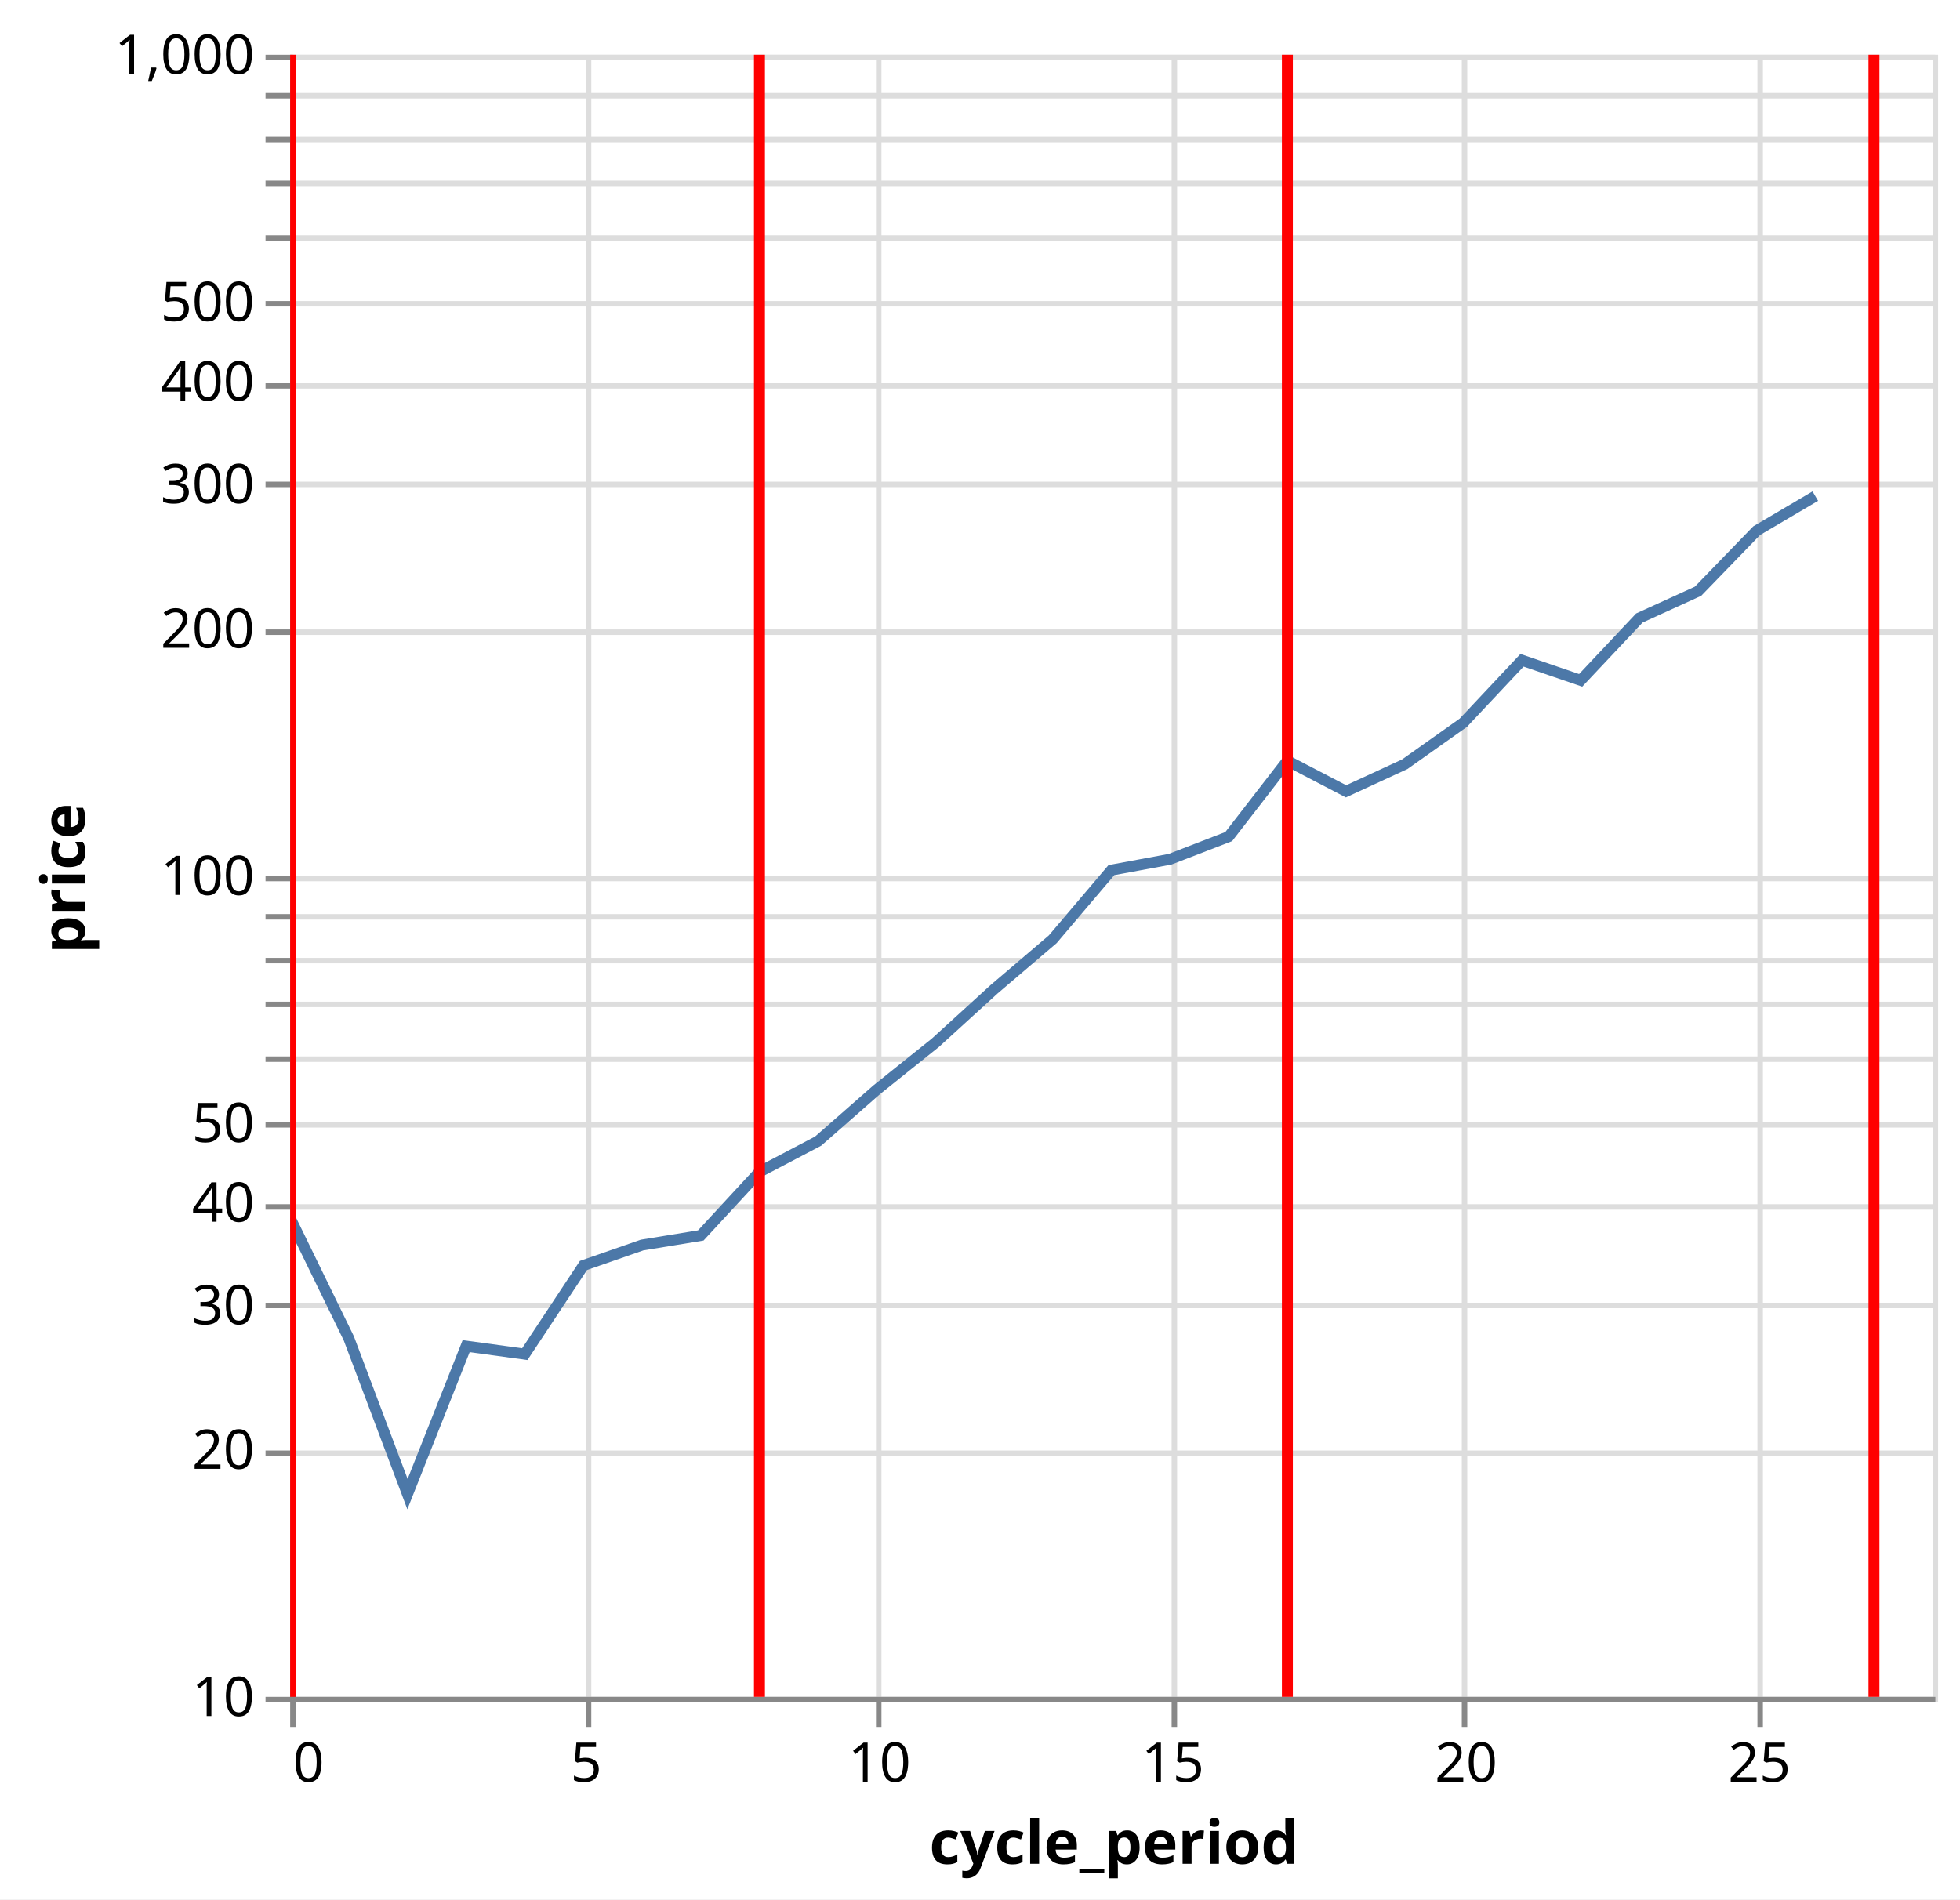
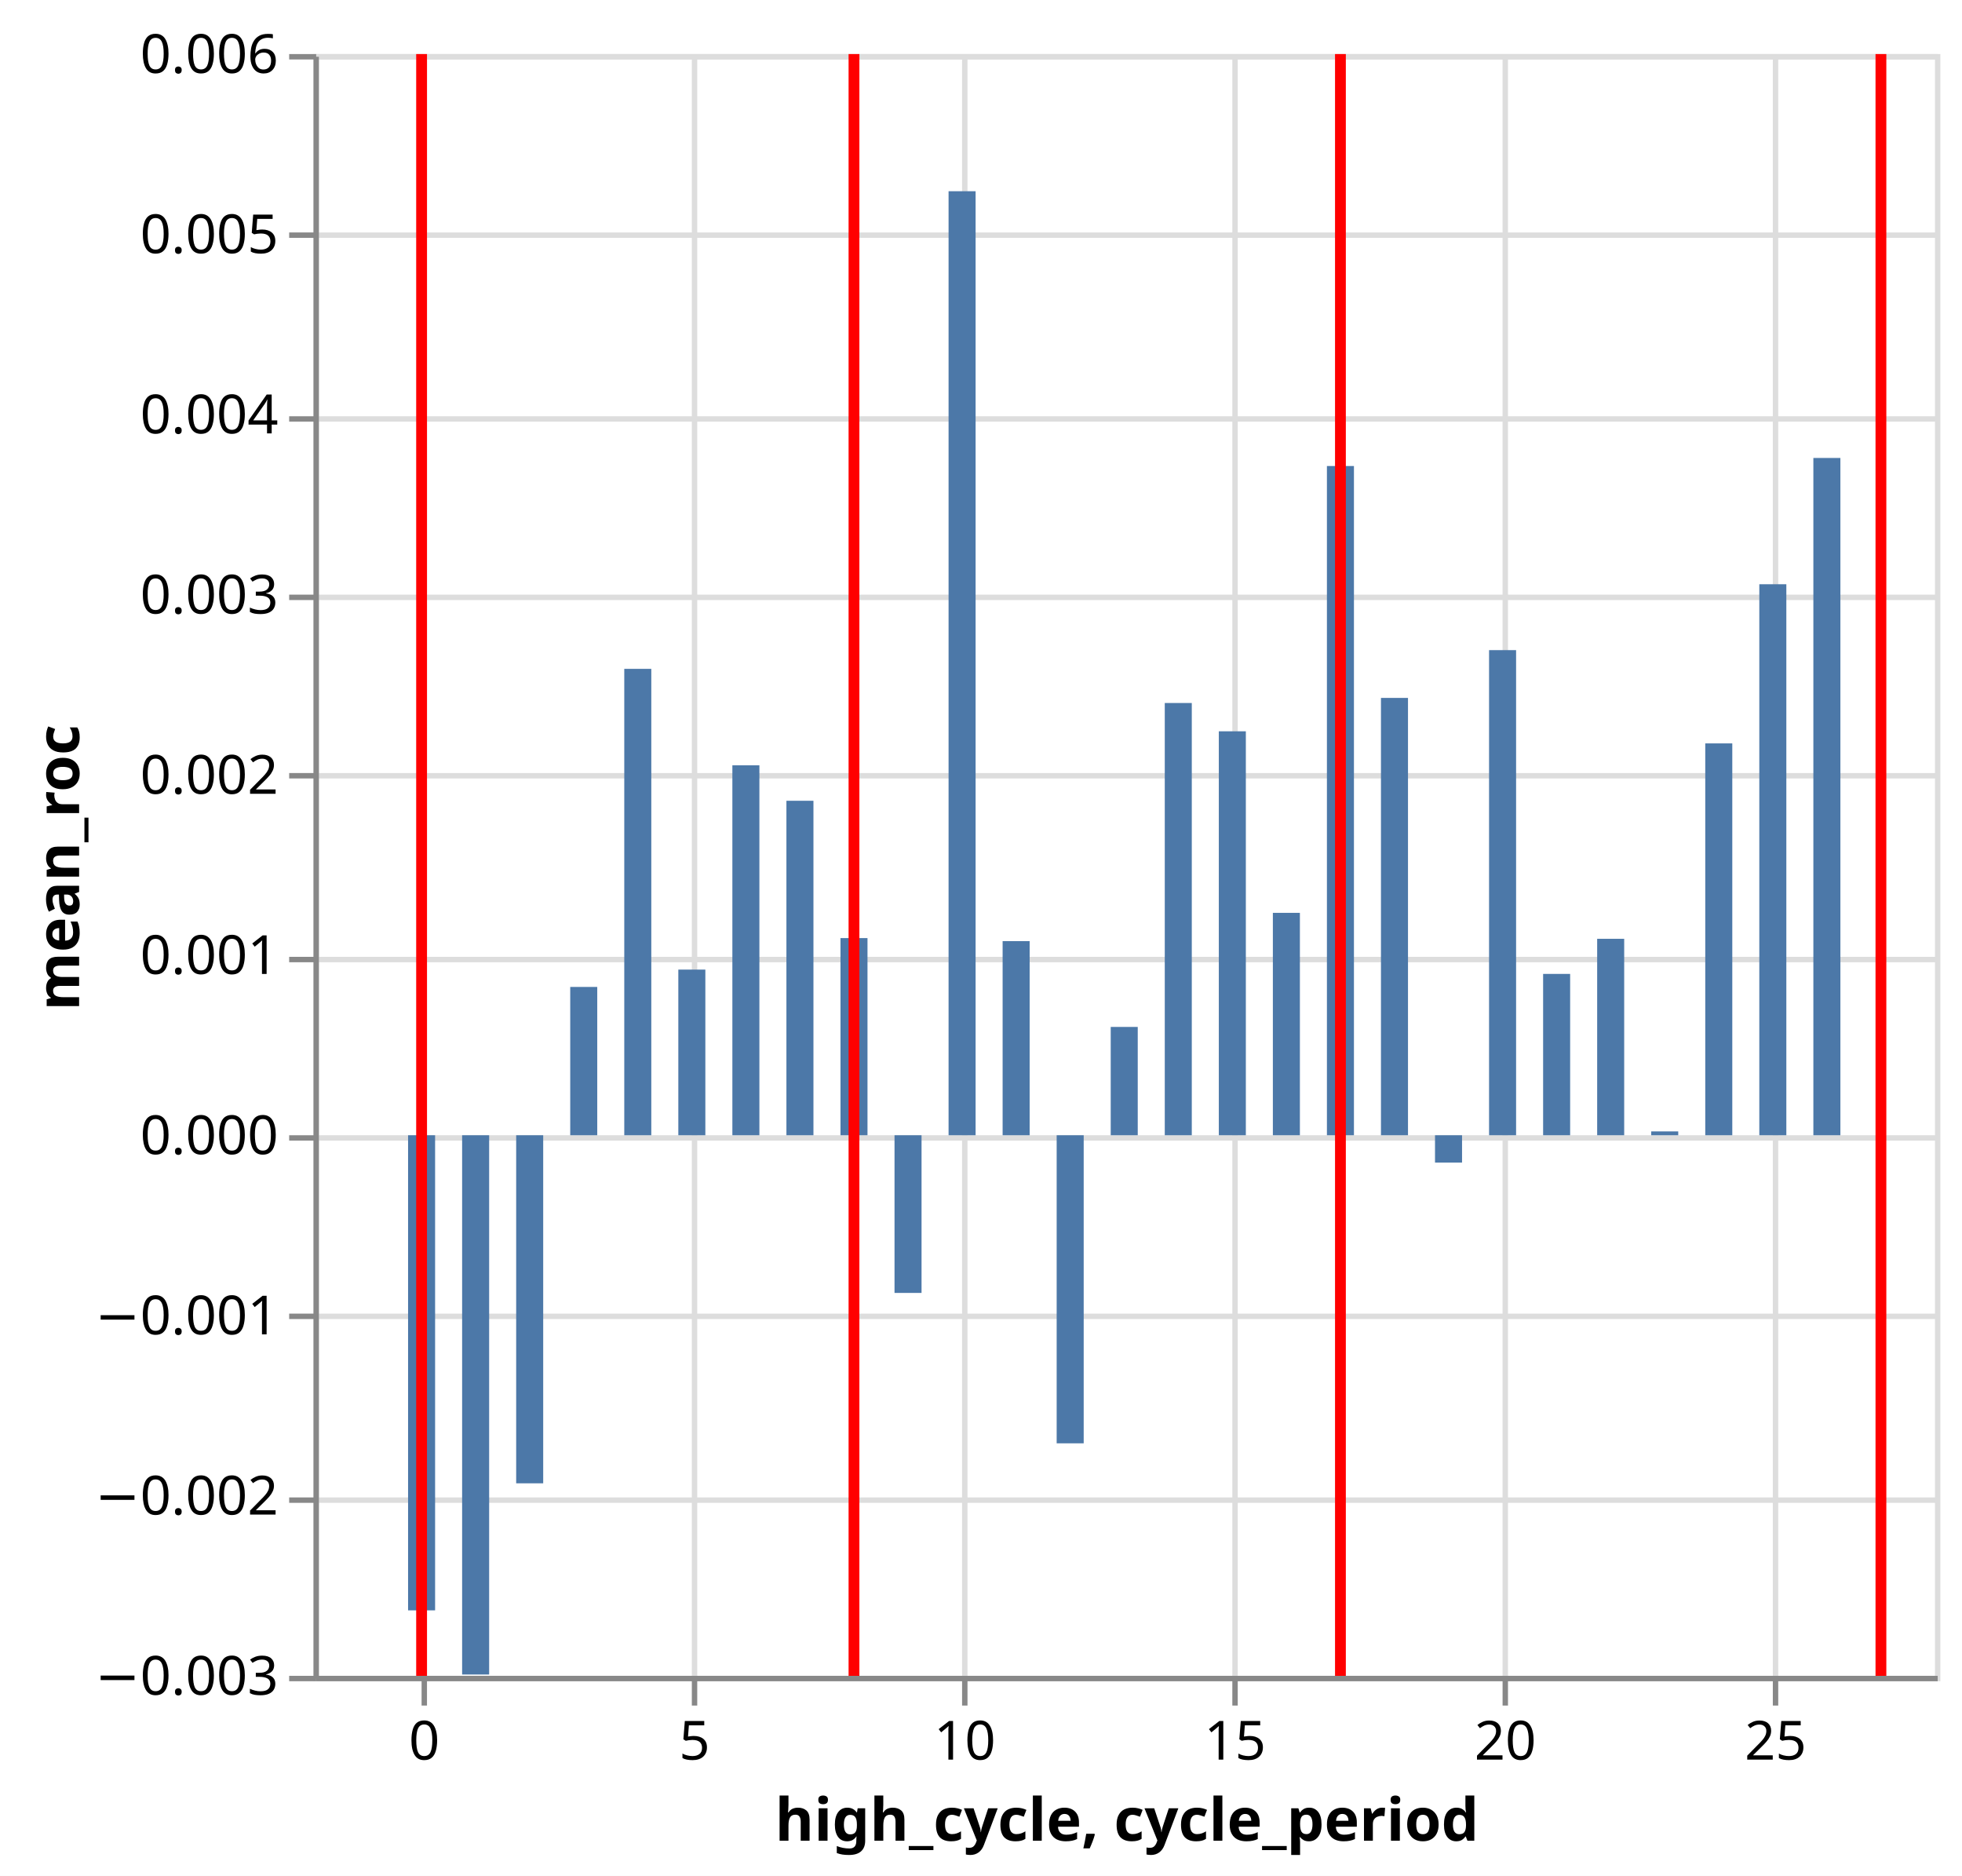
- <svg xmlns="http://www.w3.org/2000/svg" version="1.1" class="marks" width="358" height="347" viewBox="0 0 358 347">
-   <rect width="358" height="347" fill="white" />
-   <g fill="none" stroke-miterlimit="10" transform="translate(53,10)">
+ <svg xmlns="http://www.w3.org/2000/svg" version="1.1" class="marks" width="363" height="347" viewBox="0 0 363 347">
+   <rect width="363" height="347" fill="white" />
+   <g fill="none" stroke-miterlimit="10" transform="translate(58,10)">
    <g class="mark-group role-frame root" role="graphics-object" aria-roledescription="group mark container">
      <g transform="translate(0,0)">
        <path class="background" aria-hidden="true" d="M0.5,0.5h300v300h-300Z" stroke="#ddd" />
        <g>
          <g class="mark-group role-axis" aria-hidden="true">
            <g transform="translate(0.5,300.5)">
              <path class="background" aria-hidden="true" d="M0,0h0v0h0Z" pointer-events="none" />
              <g>
                <g class="mark-rule role-axis-grid" pointer-events="none">
-                   <line transform="translate(0,-300)" x2="0" y2="300" stroke="#ddd" stroke-width="1" opacity="1" />
-                   <line transform="translate(54,-300)" x2="0" y2="300" stroke="#ddd" stroke-width="1" opacity="1" />
-                   <line transform="translate(107,-300)" x2="0" y2="300" stroke="#ddd" stroke-width="1" opacity="1" />
-                   <line transform="translate(161,-300)" x2="0" y2="300" stroke="#ddd" stroke-width="1" opacity="1" />
-                   <line transform="translate(214,-300)" x2="0" y2="300" stroke="#ddd" stroke-width="1" opacity="1" />
-                   <line transform="translate(268,-300)" x2="0" y2="300" stroke="#ddd" stroke-width="1" opacity="1" />
+                   <line transform="translate(20,-300)" x2="0" y2="300" stroke="#ddd" stroke-width="1" opacity="1" />
+                   <line transform="translate(70,-300)" x2="0" y2="300" stroke="#ddd" stroke-width="1" opacity="1" />
+                   <line transform="translate(120,-300)" x2="0" y2="300" stroke="#ddd" stroke-width="1" opacity="1" />
+                   <line transform="translate(170,-300)" x2="0" y2="300" stroke="#ddd" stroke-width="1" opacity="1" />
+                   <line transform="translate(220,-300)" x2="0" y2="300" stroke="#ddd" stroke-width="1" opacity="1" />
+                   <line transform="translate(270,-300)" x2="0" y2="300" stroke="#ddd" stroke-width="1" opacity="1" />
                </g>
              </g>
              <path class="foreground" aria-hidden="true" d="" pointer-events="none" display="none" />
            </g>
          </g>
          <g class="mark-group role-axis" aria-hidden="true">
            <g transform="translate(0.5,0.5)">
              <path class="background" aria-hidden="true" d="M0,0h0v0h0Z" pointer-events="none" />
              <g>
                <g class="mark-rule role-axis-grid" pointer-events="none">
                  <line transform="translate(0,300)" x2="300" y2="0" stroke="#ddd" stroke-width="1" opacity="1" />
-                   <line transform="translate(0,255)" x2="300" y2="0" stroke="#ddd" stroke-width="1" opacity="1" />
-                   <line transform="translate(0,228)" x2="300" y2="0" stroke="#ddd" stroke-width="1" opacity="1" />
-                   <line transform="translate(0,210)" x2="300" y2="0" stroke="#ddd" stroke-width="1" opacity="1" />
-                   <line transform="translate(0,195)" x2="300" y2="0" stroke="#ddd" stroke-width="1" opacity="1" />
-                   <line transform="translate(0,183)" x2="300" y2="0" stroke="#ddd" stroke-width="1" opacity="1" />
-                   <line transform="translate(0,173)" x2="300" y2="0" stroke="#ddd" stroke-width="1" opacity="1" />
-                   <line transform="translate(0,165)" x2="300" y2="0" stroke="#ddd" stroke-width="1" opacity="1" />
-                   <line transform="translate(0,157)" x2="300" y2="0" stroke="#ddd" stroke-width="1" opacity="1" />
-                   <line transform="translate(0,150)" x2="300" y2="0" stroke="#ddd" stroke-width="1" opacity="1" />
-                   <line transform="translate(0,105)" x2="300" y2="0" stroke="#ddd" stroke-width="1" opacity="1" />
-                   <line transform="translate(0,78)" x2="300" y2="0" stroke="#ddd" stroke-width="1" opacity="1" />
-                   <line transform="translate(0,60)" x2="300" y2="0" stroke="#ddd" stroke-width="1" opacity="1" />
-                   <line transform="translate(0,45)" x2="300" y2="0" stroke="#ddd" stroke-width="1" opacity="1" />
+                   <line transform="translate(0,267)" x2="300" y2="0" stroke="#ddd" stroke-width="1" opacity="1" />
+                   <line transform="translate(0,233)" x2="300" y2="0" stroke="#ddd" stroke-width="1" opacity="1" />
+                   <line transform="translate(0,200)" x2="300" y2="0" stroke="#ddd" stroke-width="1" opacity="1" />
+                   <line transform="translate(0,167)" x2="300" y2="0" stroke="#ddd" stroke-width="1" opacity="1" />
+                   <line transform="translate(0,133)" x2="300" y2="0" stroke="#ddd" stroke-width="1" opacity="1" />
+                   <line transform="translate(0,100)" x2="300" y2="0" stroke="#ddd" stroke-width="1" opacity="1" />
+                   <line transform="translate(0,67)" x2="300" y2="0" stroke="#ddd" stroke-width="1" opacity="1" />
                  <line transform="translate(0,33)" x2="300" y2="0" stroke="#ddd" stroke-width="1" opacity="1" />
-                   <line transform="translate(0,23)" x2="300" y2="0" stroke="#ddd" stroke-width="1" opacity="1" />
-                   <line transform="translate(0,15)" x2="300" y2="0" stroke="#ddd" stroke-width="1" opacity="1" />
-                   <line transform="translate(0,7)" x2="300" y2="0" stroke="#ddd" stroke-width="1" opacity="1" />
                  <line transform="translate(0,0)" x2="300" y2="0" stroke="#ddd" stroke-width="1" opacity="1" />
                </g>
              </g>
              <path class="foreground" aria-hidden="true" d="" pointer-events="none" display="none" />
            </g>
          </g>
-           <g class="mark-group role-axis" role="graphics-symbol" aria-roledescription="axis" aria-label="X-axis titled 'cycle_period' for a linear scale with values from 0 to 28">
+           <g class="mark-group role-axis" role="graphics-symbol" aria-roledescription="axis" aria-label="X-axis titled 'high_cycle, cycle_period' for a linear scale with values from −2 to 28">
            <g transform="translate(0.5,300.5)">
              <path class="background" aria-hidden="true" d="M0,0h0v0h0Z" pointer-events="none" />
              <g>
                <g class="mark-rule role-axis-tick" pointer-events="none">
-                   <line transform="translate(0,0)" x2="0" y2="5" stroke="#888" stroke-width="1" opacity="1" />
-                   <line transform="translate(54,0)" x2="0" y2="5" stroke="#888" stroke-width="1" opacity="1" />
-                   <line transform="translate(107,0)" x2="0" y2="5" stroke="#888" stroke-width="1" opacity="1" />
-                   <line transform="translate(161,0)" x2="0" y2="5" stroke="#888" stroke-width="1" opacity="1" />
-                   <line transform="translate(214,0)" x2="0" y2="5" stroke="#888" stroke-width="1" opacity="1" />
-                   <line transform="translate(268,0)" x2="0" y2="5" stroke="#888" stroke-width="1" opacity="1" />
+                   <line transform="translate(20,0)" x2="0" y2="5" stroke="#888" stroke-width="1" opacity="1" />
+                   <line transform="translate(70,0)" x2="0" y2="5" stroke="#888" stroke-width="1" opacity="1" />
+                   <line transform="translate(120,0)" x2="0" y2="5" stroke="#888" stroke-width="1" opacity="1" />
+                   <line transform="translate(170,0)" x2="0" y2="5" stroke="#888" stroke-width="1" opacity="1" />
+                   <line transform="translate(220,0)" x2="0" y2="5" stroke="#888" stroke-width="1" opacity="1" />
+                   <line transform="translate(270,0)" x2="0" y2="5" stroke="#888" stroke-width="1" opacity="1" />
                </g>
                <g class="mark-text role-axis-label" pointer-events="none">
-                   <text text-anchor="start" transform="translate(0,15)" font-family="sans-serif" font-size="10px" fill="#000" opacity="1">0</text>
-                   <text text-anchor="middle" transform="translate(53.57143,15)" font-family="sans-serif" font-size="10px" fill="#000" opacity="1">5</text>
-                   <text text-anchor="middle" transform="translate(107.1429,15)" font-family="sans-serif" font-size="10px" fill="#000" opacity="1">10</text>
-                   <text text-anchor="middle" transform="translate(160.7143,15)" font-family="sans-serif" font-size="10px" fill="#000" opacity="1">15</text>
-                   <text text-anchor="middle" transform="translate(214.2857,15)" font-family="sans-serif" font-size="10px" fill="#000" opacity="1">20</text>
-                   <text text-anchor="middle" transform="translate(267.8571,15)" font-family="sans-serif" font-size="10px" fill="#000" opacity="1">25</text>
+                   <text text-anchor="middle" transform="translate(20,15)" font-family="sans-serif" font-size="10px" fill="#000" opacity="1">0</text>
+                   <text text-anchor="middle" transform="translate(70,15)" font-family="sans-serif" font-size="10px" fill="#000" opacity="1">5</text>
+                   <text text-anchor="middle" transform="translate(120,15)" font-family="sans-serif" font-size="10px" fill="#000" opacity="1">10</text>
+                   <text text-anchor="middle" transform="translate(170,15)" font-family="sans-serif" font-size="10px" fill="#000" opacity="1">15</text>
+                   <text text-anchor="middle" transform="translate(220,15)" font-family="sans-serif" font-size="10px" fill="#000" opacity="1">20</text>
+                   <text text-anchor="middle" transform="translate(270,15)" font-family="sans-serif" font-size="10px" fill="#000" opacity="1">25</text>
                </g>
                <g class="mark-rule role-axis-domain" pointer-events="none">
                  <line transform="translate(0,0)" x2="300" y2="0" stroke="#888" stroke-width="1" opacity="1" />
                </g>
                <g class="mark-text role-axis-title" pointer-events="none">
-                   <text text-anchor="middle" transform="translate(150,30)" font-family="sans-serif" font-size="11px" font-weight="bold" fill="#000" opacity="1">cycle_period</text>
+                   <text text-anchor="middle" transform="translate(150,30)" font-family="sans-serif" font-size="11px" font-weight="bold" fill="#000" opacity="1">high_cycle, cycle_period</text>
                </g>
              </g>
              <path class="foreground" aria-hidden="true" d="" pointer-events="none" display="none" />
            </g>
          </g>
-           <g class="mark-group role-axis" role="graphics-symbol" aria-roledescription="axis" aria-label="Y-axis titled 'price' for a log scale with values from 10 to 1,000">
+           <g class="mark-group role-axis" role="graphics-symbol" aria-roledescription="axis" aria-label="Y-axis titled 'mean_roc' for a linear scale with values from −0.003 to 0.006">
            <g transform="translate(0.5,0.5)">
              <path class="background" aria-hidden="true" d="M0,0h0v0h0Z" pointer-events="none" />
              <g>
                <g class="mark-rule role-axis-tick" pointer-events="none">
                  <line transform="translate(0,300)" x2="-5" y2="0" stroke="#888" stroke-width="1" opacity="1" />
-                   <line transform="translate(0,255)" x2="-5" y2="0" stroke="#888" stroke-width="1" opacity="1" />
-                   <line transform="translate(0,228)" x2="-5" y2="0" stroke="#888" stroke-width="1" opacity="1" />
-                   <line transform="translate(0,210)" x2="-5" y2="0" stroke="#888" stroke-width="1" opacity="1" />
-                   <line transform="translate(0,195)" x2="-5" y2="0" stroke="#888" stroke-width="1" opacity="1" />
-                   <line transform="translate(0,183)" x2="-5" y2="0" stroke="#888" stroke-width="1" opacity="1" />
-                   <line transform="translate(0,173)" x2="-5" y2="0" stroke="#888" stroke-width="1" opacity="1" />
-                   <line transform="translate(0,165)" x2="-5" y2="0" stroke="#888" stroke-width="1" opacity="1" />
-                   <line transform="translate(0,157)" x2="-5" y2="0" stroke="#888" stroke-width="1" opacity="1" />
-                   <line transform="translate(0,150)" x2="-5" y2="0" stroke="#888" stroke-width="1" opacity="1" />
-                   <line transform="translate(0,105)" x2="-5" y2="0" stroke="#888" stroke-width="1" opacity="1" />
-                   <line transform="translate(0,78)" x2="-5" y2="0" stroke="#888" stroke-width="1" opacity="1" />
-                   <line transform="translate(0,60)" x2="-5" y2="0" stroke="#888" stroke-width="1" opacity="1" />
-                   <line transform="translate(0,45)" x2="-5" y2="0" stroke="#888" stroke-width="1" opacity="1" />
+                   <line transform="translate(0,267)" x2="-5" y2="0" stroke="#888" stroke-width="1" opacity="1" />
+                   <line transform="translate(0,233)" x2="-5" y2="0" stroke="#888" stroke-width="1" opacity="1" />
+                   <line transform="translate(0,200)" x2="-5" y2="0" stroke="#888" stroke-width="1" opacity="1" />
+                   <line transform="translate(0,167)" x2="-5" y2="0" stroke="#888" stroke-width="1" opacity="1" />
+                   <line transform="translate(0,133)" x2="-5" y2="0" stroke="#888" stroke-width="1" opacity="1" />
+                   <line transform="translate(0,100)" x2="-5" y2="0" stroke="#888" stroke-width="1" opacity="1" />
+                   <line transform="translate(0,67)" x2="-5" y2="0" stroke="#888" stroke-width="1" opacity="1" />
                  <line transform="translate(0,33)" x2="-5" y2="0" stroke="#888" stroke-width="1" opacity="1" />
-                   <line transform="translate(0,23)" x2="-5" y2="0" stroke="#888" stroke-width="1" opacity="1" />
-                   <line transform="translate(0,15)" x2="-5" y2="0" stroke="#888" stroke-width="1" opacity="1" />
-                   <line transform="translate(0,7)" x2="-5" y2="0" stroke="#888" stroke-width="1" opacity="1" />
                  <line transform="translate(0,0)" x2="-5" y2="0" stroke="#888" stroke-width="1" opacity="1" />
                </g>
                <g class="mark-text role-axis-label" pointer-events="none">
-                   <text text-anchor="end" transform="translate(-7,303)" font-family="sans-serif" font-size="10px" fill="#000" opacity="1">10</text>
-                   <text text-anchor="end" transform="translate(-7,257.8455)" font-family="sans-serif" font-size="10px" fill="#000" opacity="1">20</text>
-                   <text text-anchor="end" transform="translate(-7,231.4318)" font-family="sans-serif" font-size="10px" fill="#000" opacity="1">30</text>
-                   <text text-anchor="end" transform="translate(-7,212.691)" font-family="sans-serif" font-size="10px" fill="#000" opacity="1">40</text>
-                   <text text-anchor="end" transform="translate(-7,198.1545)" font-family="sans-serif" font-size="10px" fill="#000" opacity="1">50</text>
-                   <text text-anchor="end" transform="translate(-7,186.2773)" font-family="sans-serif" font-size="10px" fill="#000" opacity="1" />
-                   <text text-anchor="end" transform="translate(-7,176.2353)" font-family="sans-serif" font-size="10px" fill="#000" opacity="1" />
-                   <text text-anchor="end" transform="translate(-7,167.5365)" font-family="sans-serif" font-size="10px" fill="#000" opacity="1" />
-                   <text text-anchor="end" transform="translate(-7,159.8636)" font-family="sans-serif" font-size="10px" fill="#000" opacity="1" />
-                   <text text-anchor="end" transform="translate(-7,153)" font-family="sans-serif" font-size="10px" fill="#000" opacity="1">100</text>
-                   <text text-anchor="end" transform="translate(-7,107.8455)" font-family="sans-serif" font-size="10px" fill="#000" opacity="1">200</text>
-                   <text text-anchor="end" transform="translate(-7,81.43181)" font-family="sans-serif" font-size="10px" fill="#000" opacity="1">300</text>
-                   <text text-anchor="end" transform="translate(-7,62.691)" font-family="sans-serif" font-size="10px" fill="#000" opacity="1">400</text>
-                   <text text-anchor="end" transform="translate(-7,48.1545)" font-family="sans-serif" font-size="10px" fill="#000" opacity="1">500</text>
-                   <text text-anchor="end" transform="translate(-7,36.27731)" font-family="sans-serif" font-size="10px" fill="#000" opacity="1" />
-                   <text text-anchor="end" transform="translate(-7,26.23529)" font-family="sans-serif" font-size="10px" fill="#000" opacity="1" />
-                   <text text-anchor="end" transform="translate(-7,17.5365)" font-family="sans-serif" font-size="10px" fill="#000" opacity="1" />
-                   <text text-anchor="end" transform="translate(-7,9.863624)" font-family="sans-serif" font-size="10px" fill="#000" opacity="1" />
-                   <text text-anchor="end" transform="translate(-7,3)" font-family="sans-serif" font-size="10px" fill="#000" opacity="1">1,000</text>
+                   <text text-anchor="end" transform="translate(-7,303)" font-family="sans-serif" font-size="10px" fill="#000" opacity="1">−0.003</text>
+                   <text text-anchor="end" transform="translate(-7,269.6667)" font-family="sans-serif" font-size="10px" fill="#000" opacity="1">−0.002</text>
+                   <text text-anchor="end" transform="translate(-7,236.3333)" font-family="sans-serif" font-size="10px" fill="#000" opacity="1">−0.001</text>
+                   <text text-anchor="end" transform="translate(-7,203)" font-family="sans-serif" font-size="10px" fill="#000" opacity="1">0.000</text>
+                   <text text-anchor="end" transform="translate(-7,169.6667)" font-family="sans-serif" font-size="10px" fill="#000" opacity="1">0.001</text>
+                   <text text-anchor="end" transform="translate(-7,136.3333)" font-family="sans-serif" font-size="10px" fill="#000" opacity="1">0.002</text>
+                   <text text-anchor="end" transform="translate(-7,103)" font-family="sans-serif" font-size="10px" fill="#000" opacity="1">0.003</text>
+                   <text text-anchor="end" transform="translate(-7,69.66667)" font-family="sans-serif" font-size="10px" fill="#000" opacity="1">0.004</text>
+                   <text text-anchor="end" transform="translate(-7,36.33333)" font-family="sans-serif" font-size="10px" fill="#000" opacity="1">0.005</text>
+                   <text text-anchor="end" transform="translate(-7,3)" font-family="sans-serif" font-size="10px" fill="#000" opacity="1">0.006</text>
                </g>
                <g class="mark-rule role-axis-domain" pointer-events="none">
                  <line transform="translate(0,300)" x2="0" y2="-300" stroke="#888" stroke-width="1" opacity="1" />
                </g>
                <g class="mark-text role-axis-title" pointer-events="none">
-                   <text text-anchor="middle" transform="translate(-36.02441,150) rotate(-90) translate(0,-2)" font-family="sans-serif" font-size="11px" font-weight="bold" fill="#000" opacity="1">price</text>
+                   <text text-anchor="middle" transform="translate(-41.86426,150) rotate(-90) translate(0,-2)" font-family="sans-serif" font-size="11px" font-weight="bold" fill="#000" opacity="1">mean_roc</text>
                </g>
              </g>
              <path class="foreground" aria-hidden="true" d="" pointer-events="none" display="none" />
            </g>
          </g>
-           <g class="mark-line role-mark view_a819545e81758b3c_0_marks" clip-path="url(#clip3)" role="graphics-object" aria-roledescription="line mark container">
-             <path aria-label="cycle_period: 0; price: 38.2933333333; samples: 9" role="graphics-symbol" aria-roledescription="line mark" d="M0,212.532L10.714,234.516L21.429,262.962L32.143,235.931L42.857,237.394L53.571,221.187L64.286,217.457L75,215.708L85.714,204.104L96.429,198.481L107.143,189.083L117.857,180.499L128.571,170.731L139.286,161.597L150,148.965L160.714,146.978L171.429,142.839L182.143,128.986L192.857,134.568L203.571,129.627L214.286,122.036L225,110.629L235.714,114.299L246.429,102.909L257.143,98.022L267.857,86.957L278.571,80.638" stroke="#4c78a8" stroke-width="2" />
+           <g class="mark-rect role-mark view_f59ee826c3e17f8f_0_marks" clip-path="url(#clip7)" role="graphics-object" aria-roledescription="rect mark container">
+             <path aria-label="high_cycle: 0; mean_roc: −0.00263669891689" role="graphics-symbol" aria-roledescription="bar" d="M17.5,200h5v87.89h-5Z" fill="#4c78a8" />
+             <path aria-label="high_cycle: 1; mean_roc: −0.00299270678804" role="graphics-symbol" aria-roledescription="bar" d="M27.5,200h5v99.757h-5Z" fill="#4c78a8" />
+             <path aria-label="high_cycle: 2; mean_roc: −0.00193163957787" role="graphics-symbol" aria-roledescription="bar" d="M37.5,200h5v64.388h-5Z" fill="#4c78a8" />
+             <path aria-label="high_cycle: 3; mean_roc: 0.000822975555301" role="graphics-symbol" aria-roledescription="bar" d="M47.5,172.567h5v27.433h-5Z" fill="#4c78a8" />
+             <path aria-label="high_cycle: 4; mean_roc: 0.00258822472644" role="graphics-symbol" aria-roledescription="bar" d="M57.5,113.726h5v86.274h-5Z" fill="#4c78a8" />
+             <path aria-label="high_cycle: 5; mean_roc: 0.0009192399027" role="graphics-symbol" aria-roledescription="bar" d="M67.5,169.359h5v30.641h-5Z" fill="#4c78a8" />
+             <path aria-label="high_cycle: 6; mean_roc: 0.00205290909435" role="graphics-symbol" aria-roledescription="bar" d="M77.5,131.57h5v68.43h-5Z" fill="#4c78a8" />
+             <path aria-label="high_cycle: 7; mean_roc: 0.00185613104761" role="graphics-symbol" aria-roledescription="bar" d="M87.5,138.129h5v61.871h-5Z" fill="#4c78a8" />
+             <path aria-label="high_cycle: 8; mean_roc: 0.00109407521993" role="graphics-symbol" aria-roledescription="bar" d="M97.5,163.531h5v36.469h-5Z" fill="#4c78a8" />
+             <path aria-label="high_cycle: 9; mean_roc: −0.000875079879365" role="graphics-symbol" aria-roledescription="bar" d="M107.5,200h5v29.169h-5Z" fill="#4c78a8" />
+             <path aria-label="high_cycle: 10; mean_roc: 0.00523880263969" role="graphics-symbol" aria-roledescription="bar" d="M117.5,25.373h5v174.627h-5Z" fill="#4c78a8" />
+             <path aria-label="high_cycle: 11; mean_roc: 0.00107731030495" role="graphics-symbol" aria-roledescription="bar" d="M127.5,164.09h5v35.91h-5Z" fill="#4c78a8" />
+             <path aria-label="high_cycle: 12; mean_roc: −0.00170970713181" role="graphics-symbol" aria-roledescription="bar" d="M137.5,200h5v56.99h-5Z" fill="#4c78a8" />
+             <path aria-label="high_cycle: 13; mean_roc: 0.000601070828644" role="graphics-symbol" aria-roledescription="bar" d="M147.5,179.964h5v20.036h-5Z" fill="#4c78a8" />
+             <path aria-label="high_cycle: 14; mean_roc: 0.00239871483943" role="graphics-symbol" aria-roledescription="bar" d="M157.5,120.043h5v79.957h-5Z" fill="#4c78a8" />
+             <path aria-label="high_cycle: 15; mean_roc: 0.00224164948339" role="graphics-symbol" aria-roledescription="bar" d="M167.5,125.278h5v74.722h-5Z" fill="#4c78a8" />
+             <path aria-label="high_cycle: 16; mean_roc: 0.0012341708809" role="graphics-symbol" aria-roledescription="bar" d="M177.5,158.861h5v41.139h-5Z" fill="#4c78a8" />
+             <path aria-label="high_cycle: 17; mean_roc: 0.00371385800762" role="graphics-symbol" aria-roledescription="bar" d="M187.5,76.205h5v123.795h-5Z" fill="#4c78a8" />
+             <path aria-label="high_cycle: 18; mean_roc: 0.00242694429778" role="graphics-symbol" aria-roledescription="bar" d="M197.5,119.102h5v80.898h-5Z" fill="#4c78a8" />
+             <path aria-label="high_cycle: 19; mean_roc: −0.000151879752907" role="graphics-symbol" aria-roledescription="bar" d="M207.5,200h5v5.063h-5Z" fill="#4c78a8" />
+             <path aria-label="high_cycle: 20; mean_roc: 0.00269210917485" role="graphics-symbol" aria-roledescription="bar" d="M217.5,110.263h5v89.737h-5Z" fill="#4c78a8" />
+             <path aria-label="high_cycle: 21; mean_roc: 0.0008952906089" role="graphics-symbol" aria-roledescription="bar" d="M227.5,170.157h5v29.843h-5Z" fill="#4c78a8" />
+             <path aria-label="high_cycle: 22; mean_roc: 0.00109010314118" role="graphics-symbol" aria-roledescription="bar" d="M237.5,163.663h5v36.337h-5Z" fill="#4c78a8" />
+             <path aria-label="high_cycle: 23; mean_roc: 0.0000213326640462" role="graphics-symbol" aria-roledescription="bar" d="M247.5,199.289h5v0.711h-5Z" fill="#4c78a8" />
+             <path aria-label="high_cycle: 24; mean_roc: 0.00217451070553" role="graphics-symbol" aria-roledescription="bar" d="M257.5,127.516h5v72.484h-5Z" fill="#4c78a8" />
+             <path aria-label="high_cycle: 25; mean_roc: 0.00305778755087" role="graphics-symbol" aria-roledescription="bar" d="M267.5,98.074h5v101.926h-5Z" fill="#4c78a8" />
+             <path aria-label="high_cycle: 26; mean_roc: 0.00375858073508" role="graphics-symbol" aria-roledescription="bar" d="M277.5,74.714h5v125.286h-5Z" fill="#4c78a8" />
          </g>
-           <g class="mark-rule role-mark layer_1_marks" clip-path="url(#clip4)" role="graphics-object" aria-roledescription="rule mark container" pointer-events="none">
-             <line aria-label="cycle_period: 0" role="graphics-symbol" aria-roledescription="rule mark" transform="translate(0,0)" x2="0" y2="300" stroke="red" stroke-width="2" />
-             <line aria-label="cycle_period: 8" role="graphics-symbol" aria-roledescription="rule mark" transform="translate(85.71429,0)" x2="0" y2="300" stroke="red" stroke-width="2" />
-             <line aria-label="cycle_period: 17" role="graphics-symbol" aria-roledescription="rule mark" transform="translate(182.1429,0)" x2="0" y2="300" stroke="red" stroke-width="2" />
-             <line aria-label="cycle_period: 27" role="graphics-symbol" aria-roledescription="rule mark" transform="translate(289.2857,0)" x2="0" y2="300" stroke="red" stroke-width="2" />
+           <g class="mark-rule role-mark layer_1_marks" clip-path="url(#clip8)" role="graphics-object" aria-roledescription="rule mark container" pointer-events="none">
+             <line aria-label="cycle_period: 0" role="graphics-symbol" aria-roledescription="rule mark" transform="translate(20,0)" x2="0" y2="300" stroke="red" stroke-width="2" />
+             <line aria-label="cycle_period: 8" role="graphics-symbol" aria-roledescription="rule mark" transform="translate(100,0)" x2="0" y2="300" stroke="red" stroke-width="2" />
+             <line aria-label="cycle_period: 17" role="graphics-symbol" aria-roledescription="rule mark" transform="translate(190,0)" x2="0" y2="300" stroke="red" stroke-width="2" />
+             <line aria-label="cycle_period: 27" role="graphics-symbol" aria-roledescription="rule mark" transform="translate(290,0)" x2="0" y2="300" stroke="red" stroke-width="2" />
          </g>
        </g>
        <path class="foreground" aria-hidden="true" d="" display="none" />
      </g>
    </g>
  </g>
  <defs>
-     <clipPath id="clip3">
+     <clipPath id="clip7">
      <rect x="0" y="0" width="300" height="300" />
    </clipPath>
-     <clipPath id="clip4">
+     <clipPath id="clip8">
      <rect x="0" y="0" width="300" height="300" />
    </clipPath>
  </defs>
</svg>
